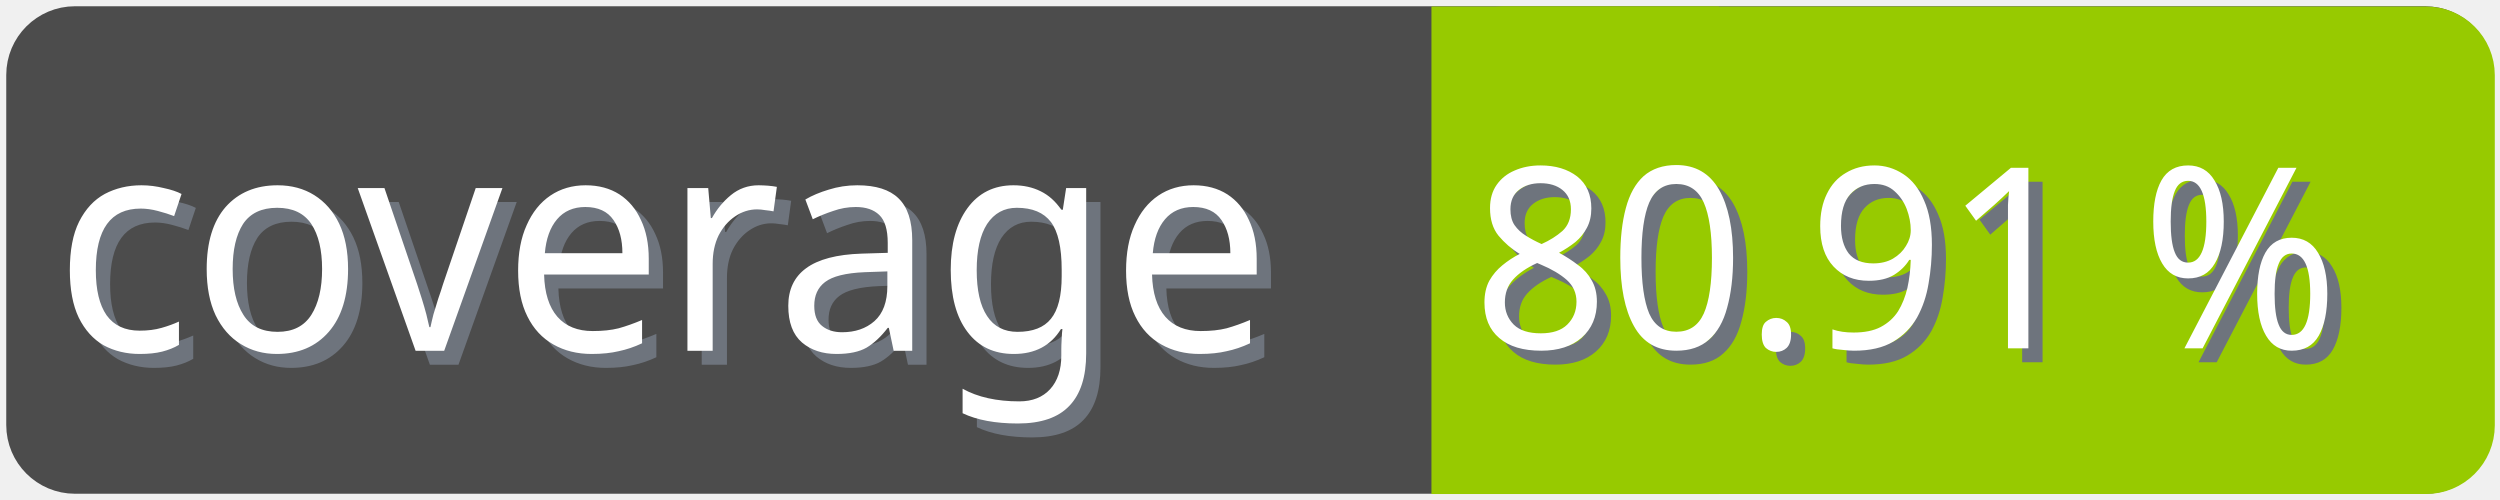
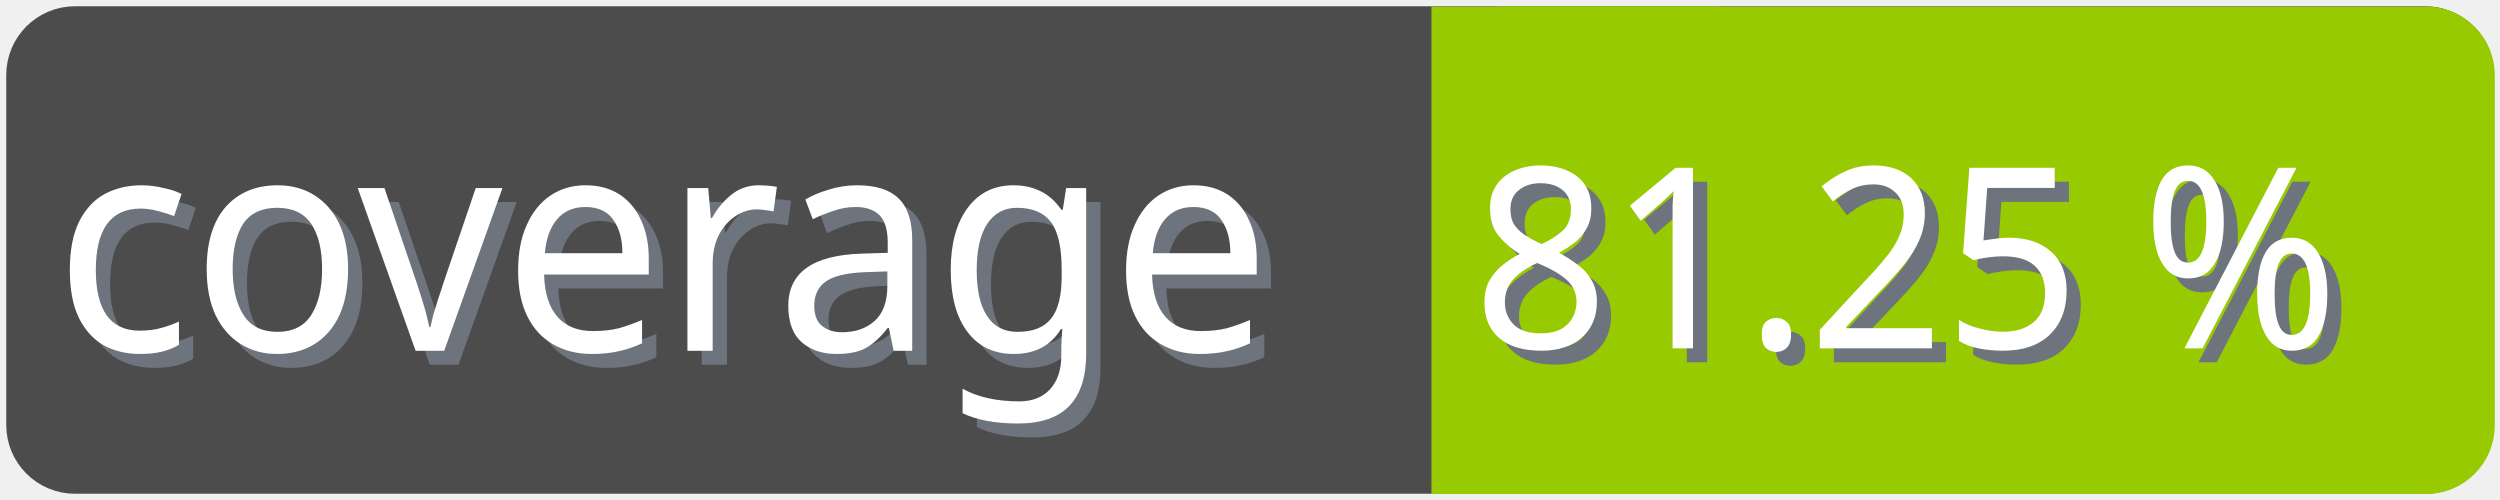
<svg xmlns="http://www.w3.org/2000/svg" width="100" height="20">
  <g>
    <rect fill="none" id="canvas_background" height="22" width="102" y="-1" x="-1" />
  </g>
  <g>
    <rect rx="2" id="svg_1" height="18" width="98" y="1" x="1" stroke-width="1.5" stroke="#4c4c4c" fill="#4c4c4c" />
    <text transform="matrix(0.95, 0, 0, 1.01133, 0.0809801, -0.0237383)" font-weight="normal" xml:space="preserve" text-anchor="start" font-family="'Trebuchet MS', Gadget, sans-serif" font-size="12" id="svg_8" y="14.45" x="2.8" stroke-width="0" stroke="#4c4c4c" fill="#6e747d">coverage</text>
    <text transform="matrix(0.95, 0, 0, 1.01133, 0.0809801, -0.0237383)" font-weight="normal" xml:space="preserve" text-anchor="start" font-family="'Trebuchet MS', Gadget, sans-serif" font-size="12" id="svg_3" y="13.9" x="2.2" stroke-width="0" stroke="#4c4c4c" fill="#ffffff">coverage</text>
    <rect rx="2" id="svg_5" height="18" width="40.905" y="1.011" x="58.137" stroke-width="1.5" stroke="#97ca00" fill="#97ca00" />
    <rect id="svg_7" height="18" width="10" y="1.011" x="58.008" stroke-width="1.5" stroke="#97ca00" fill="#97ca00" />
-     <text transform="matrix(0.95, 0, 0, 1.01133, 0.0809801, -0.0237383)" font-weight="normal" xml:space="preserve" text-anchor="end" font-family="'Trebuchet MS', Gadget, sans-serif" font-size="10" id="svg_10" y="14.35" x="99" stroke-width="0" stroke="#4c4c4c" fill="#6e747d">80.91 %</text>
-     <text transform="matrix(0.95, 0, 0, 1.01133, 0.0809801, -0.0237383)" font-weight="normal" xml:space="preserve" text-anchor="end" font-family="'Trebuchet MS', Gadget, sans-serif" font-size="10" id="svg_9" y="13.8" x="98.4" stroke-width="0" stroke="#4c4c4c" fill="#ffffff">80.91 %</text>
+     <text transform="matrix(0.95, 0, 0, 1.01133, 0.0809801, -0.0237383)" font-weight="normal" xml:space="preserve" text-anchor="end" font-family="'Trebuchet MS', Gadget, sans-serif" font-size="10" id="svg_10" y="14.35" x="99" stroke-width="0" stroke="#4c4c4c" fill="#6e747d">81.25 %</text>
+     <text transform="matrix(0.95, 0, 0, 1.01133, 0.0809801, -0.0237383)" font-weight="normal" xml:space="preserve" text-anchor="end" font-family="'Trebuchet MS', Gadget, sans-serif" font-size="10" id="svg_9" y="13.8" x="98.4" stroke-width="0" stroke="#4c4c4c" fill="#ffffff">81.25 %</text>
  </g>
</svg>
